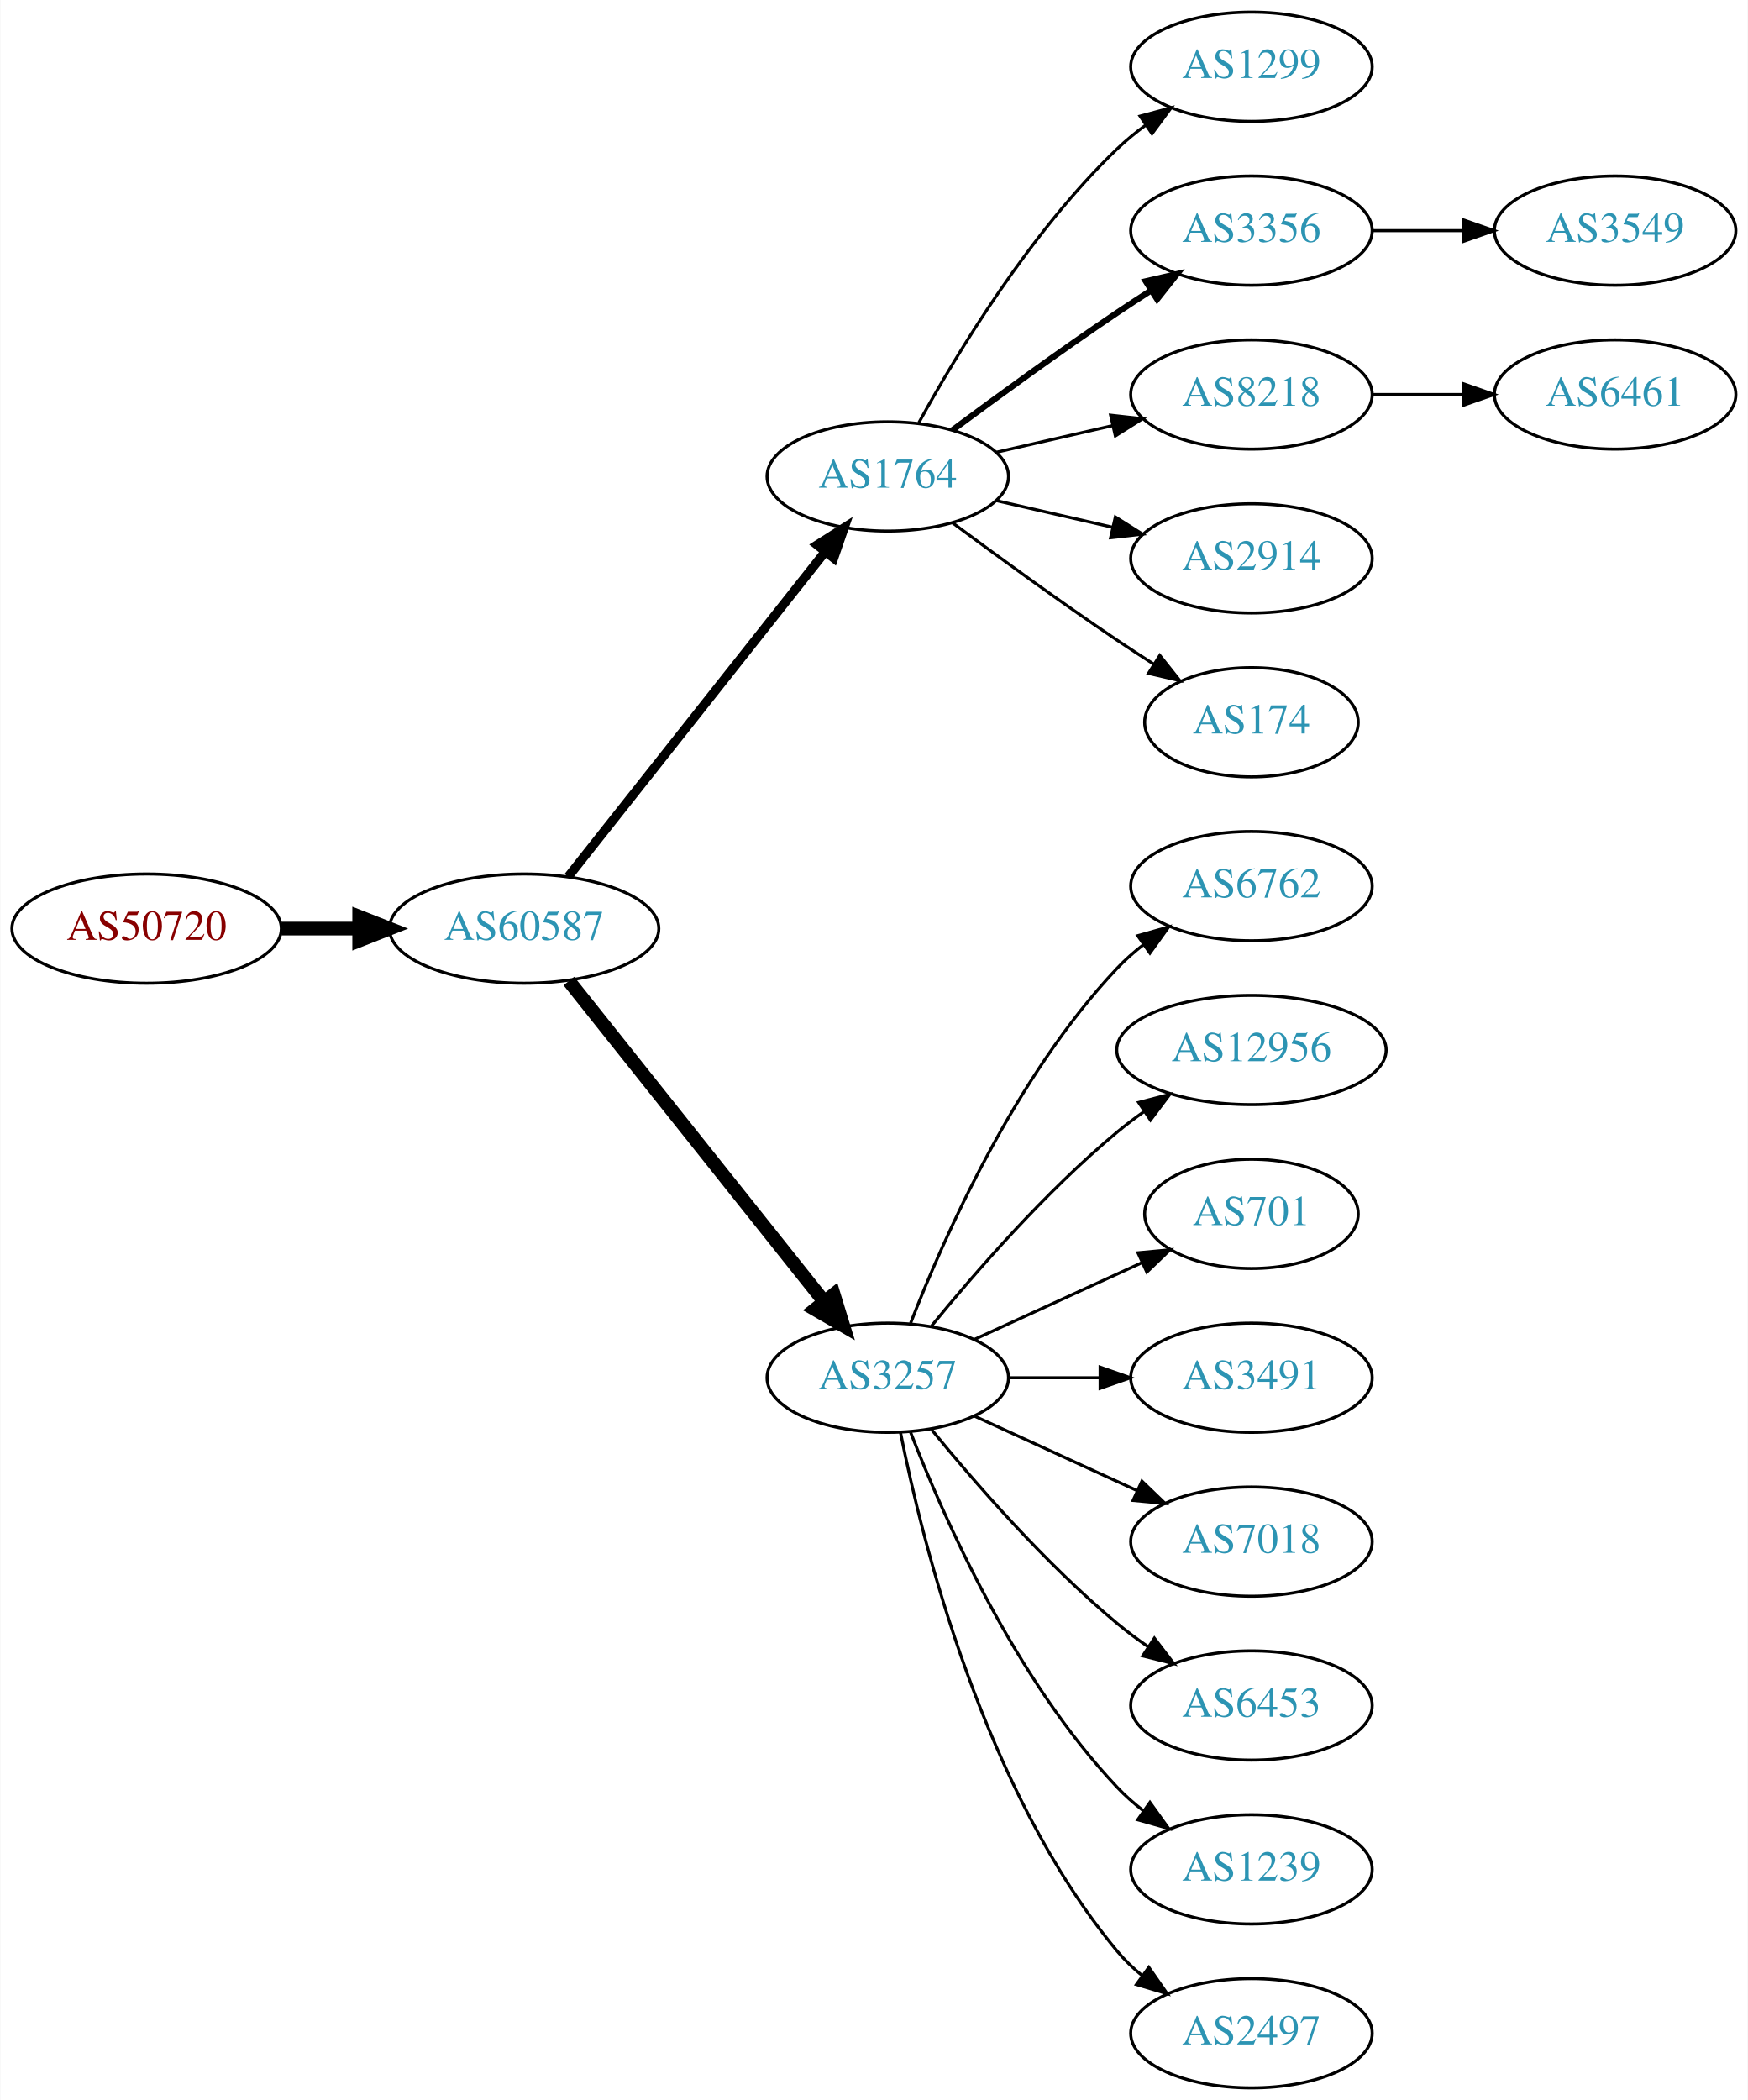
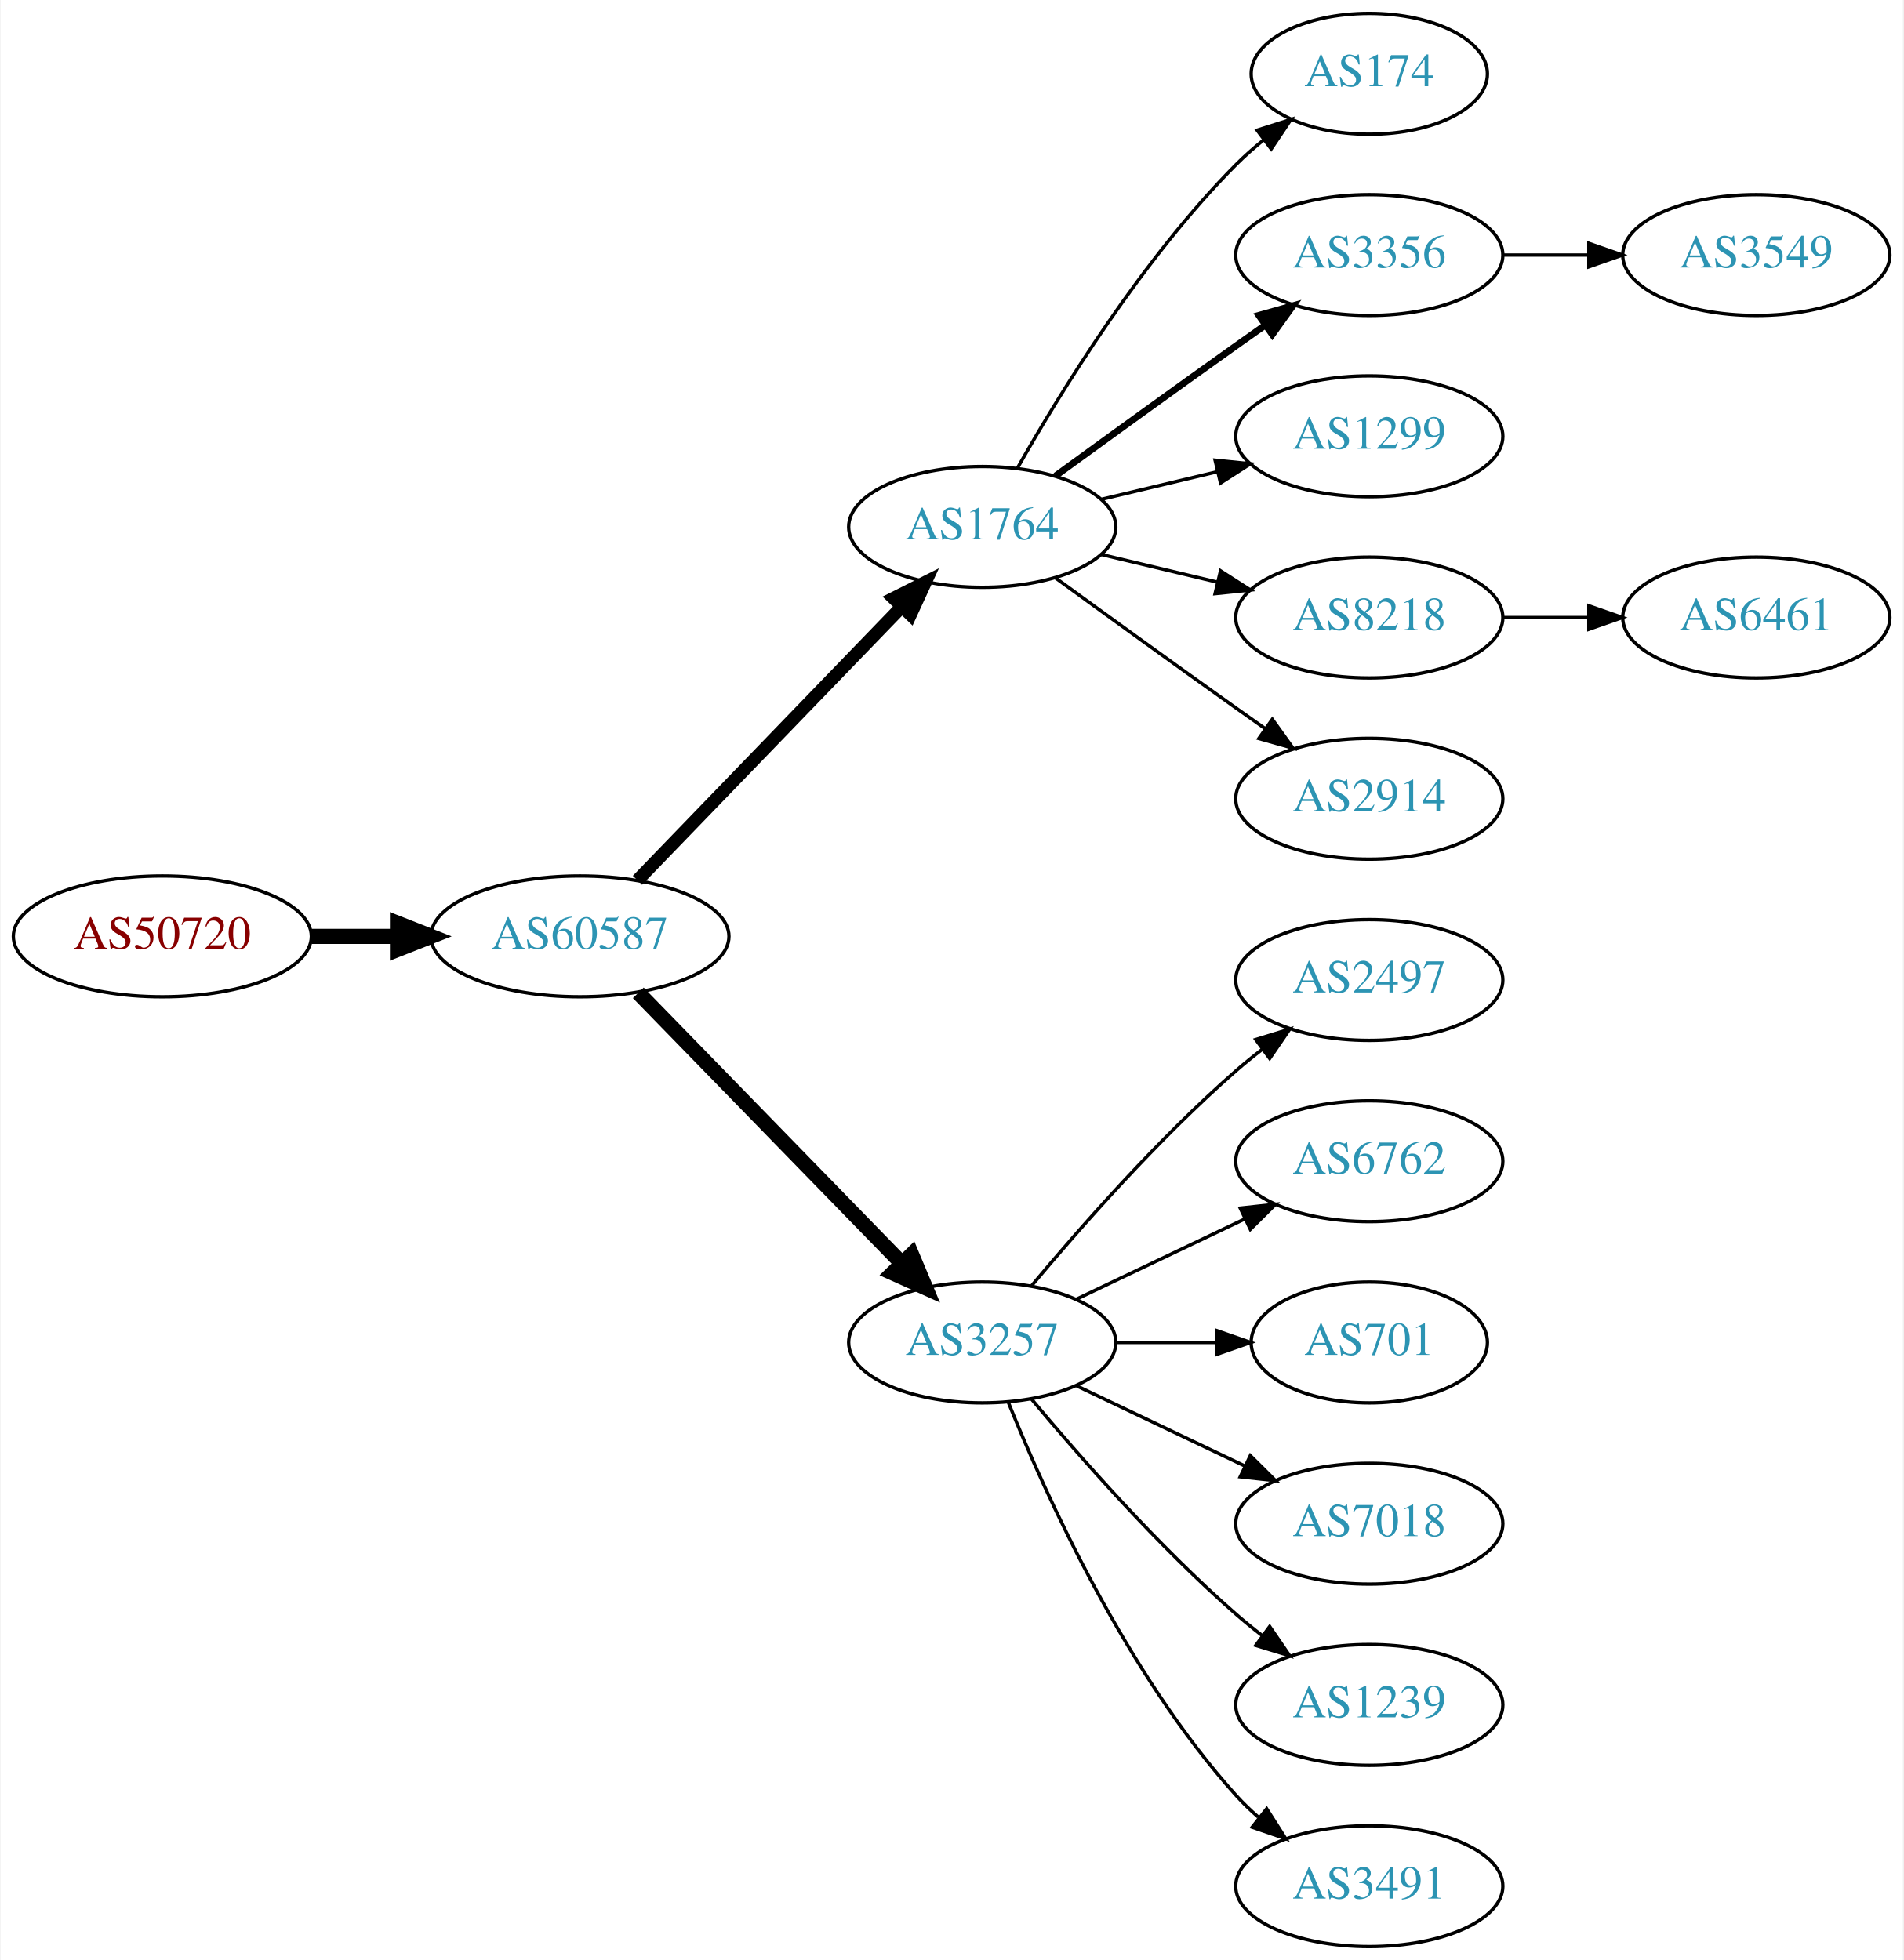
- <svg xmlns="http://www.w3.org/2000/svg" xmlns:xlink="http://www.w3.org/1999/xlink" width="576pt" height="692pt" viewBox="0.00 0.00 575.76 692.00">
-   <g id="graph0" class="graph" transform="scale(1 1) rotate(0) translate(4 688)">
-     <polygon fill="white" stroke="none" points="-4,4 -4,-688 571.762,-688 571.762,4 -4,4" />
+ <svg xmlns="http://www.w3.org/2000/svg" xmlns:xlink="http://www.w3.org/1999/xlink" width="567pt" height="584pt" viewBox="0.00 0.00 566.66 584.00">
+   <g id="graph0" class="graph" transform="scale(1 1) rotate(0) translate(4 580)">
+     <polygon fill="white" stroke="none" points="-4,4 -4,-580 562.663,-580 562.663,4 -4,4" />
    <g id="node1" class="node">
      <g id="a_node1">
        <a xlink:href="/asn/50720" xlink:title="AS50720 ~ Trummer Gerhard Hermann [AT]">
-           <ellipse fill="#ffffff" stroke="black" cx="44.196" cy="-382" rx="44.393" ry="18" />
-           <text text-anchor="middle" x="44.196" y="-378.3" font-family="Times,serif" font-size="14.00" fill="#880000">AS50720</text>
+           <ellipse fill="#ffffff" stroke="black" cx="44.196" cy="-301" rx="44.393" ry="18" />
+           <text text-anchor="middle" x="44.196" y="-297.3" font-family="Times,serif" font-size="14.00" fill="#880000">AS50720</text>
        </a>
      </g>
    </g>
    <g id="node2" class="node">
      <g id="a_node2">
        <a xlink:href="/asn/60587" xlink:title="AS60587 ~ XINON GmbH [AT]">
-           <ellipse fill="#ffffff" stroke="black" cx="168.588" cy="-382" rx="44.393" ry="18" />
-           <text text-anchor="middle" x="168.588" y="-378.3" font-family="Times,serif" font-size="14.00" fill="#2c94b3">AS60587</text>
+           <ellipse fill="#ffffff" stroke="black" cx="168.588" cy="-301" rx="44.393" ry="18" />
+           <text text-anchor="middle" x="168.588" y="-297.3" font-family="Times,serif" font-size="14.00" fill="#2c94b3">AS60587</text>
        </a>
      </g>
    </g>
    <g id="edge1" class="edge">
-       <path fill="none" stroke="black" stroke-width="4.5" d="M88.692,-382C96.898,-382 105.569,-382 114.041,-382" />
-       <polygon fill="black" stroke="black" stroke-width="4.5" points="114.233,-385.938 124.233,-382 114.233,-378.063 114.233,-385.938" />
+       <path fill="none" stroke="black" stroke-width="4.5" d="M88.692,-301C96.898,-301 105.569,-301 114.041,-301" />
+       <polygon fill="black" stroke="black" stroke-width="4.5" points="114.233,-304.938 124.233,-301 114.233,-297.063 114.233,-304.938" />
    </g>
    <g id="node3" class="node">
      <g id="a_node3">
        <a xlink:href="/asn/1764" xlink:title="AS1764 ~ NEXTLAYER-AS [AT]">
-           <ellipse fill="#ffffff" stroke="black" cx="288.431" cy="-531" rx="39.794" ry="18" />
-           <text text-anchor="middle" x="288.431" y="-527.3" font-family="Times,serif" font-size="14.00" fill="#2c94b3">AS1764</text>
+           <ellipse fill="#ffffff" stroke="black" cx="288.431" cy="-423" rx="39.794" ry="18" />
+           <text text-anchor="middle" x="288.431" y="-419.3" font-family="Times,serif" font-size="14.00" fill="#2c94b3">AS1764</text>
        </a>
      </g>
    </g>
    <g id="edge2" class="edge">
-       <path fill="none" stroke="black" stroke-width="3" d="M183.106,-399.092C203.884,-425.364 243.775,-475.802 267.757,-506.125" />
-       <polygon fill="black" stroke="black" stroke-width="3" points="265.122,-508.435 274.07,-514.107 270.612,-504.093 265.122,-508.435" />
+       <path fill="none" stroke="black" stroke-width="3.857" d="M185.727,-317.708C206.09,-338.789 241.243,-375.183 264.418,-399.175" />
+       <polygon fill="black" stroke="black" stroke-width="3.857" points="262.022,-401.733 271.487,-406.494 267.057,-396.87 262.022,-401.733" />
    </g>
    <g id="node4" class="node">
      <g id="a_node4">
        <a xlink:href="/asn/3257" xlink:title="AS3257 ~ GTT [DE]">
-           <ellipse fill="#ffffff" stroke="black" cx="288.431" cy="-234" rx="39.794" ry="18" />
-           <text text-anchor="middle" x="288.431" y="-230.3" font-family="Times,serif" font-size="14.00" fill="#2c94b3">AS3257</text>
+           <ellipse fill="#ffffff" stroke="black" cx="288.431" cy="-180" rx="39.794" ry="18" />
+           <text text-anchor="middle" x="288.431" y="-176.3" font-family="Times,serif" font-size="14.00" fill="#2c94b3">AS3257</text>
        </a>
      </g>
    </g>
    <g id="edge3" class="edge">
-       <path fill="none" stroke="black" stroke-width="4.5" d="M183.337,-364.733C204.093,-338.666 243.538,-289.126 267.462,-259.079" />
-       <polygon fill="black" stroke="black" stroke-width="4.5" points="270.621,-261.433 273.77,-251.157 264.46,-256.528 270.621,-261.433" />
+       <path fill="none" stroke="black" stroke-width="4.5" d="M185.974,-284.175C206.403,-263.198 241.441,-227.222 264.521,-203.523" />
+       <polygon fill="black" stroke="black" stroke-width="4.5" points="267.405,-206.206 271.561,-196.295 261.763,-200.712 267.405,-206.206" />
    </g>
    <g id="node5" class="node">
      <g id="a_node5">
-         <a xlink:href="/asn/1299" xlink:title="AS1299 ~ Telia Carrier [EU]">
-           <ellipse fill="#ffffff" stroke="black" cx="408.273" cy="-666" rx="39.794" ry="18" />
-           <text text-anchor="middle" x="408.273" y="-662.3" font-family="Times,serif" font-size="14.00" fill="#2c94b3">AS1299</text>
+         <a xlink:href="/asn/174" xlink:title="AS174 ~ Cogent Communications [US]">
+           <ellipse fill="#ffffff" stroke="black" cx="403.724" cy="-558" rx="35.194" ry="18" />
+           <text text-anchor="middle" x="403.724" y="-554.3" font-family="Times,serif" font-size="14.00" fill="#2c94b3">AS174</text>
        </a>
      </g>
    </g>
    <g id="edge4" class="edge">
-       <path fill="none" stroke="black" d="M298.672,-548.713C311.218,-571.561 335.394,-611.611 364.077,-639 366.946,-641.739 370.134,-644.347 373.443,-646.785" />
-       <polygon fill="black" stroke="black" points="371.567,-649.742 381.803,-652.477 375.507,-643.956 371.567,-649.742" />
+       <path fill="none" stroke="black" d="M298.891,-440.49C311.672,-463.096 336.105,-502.886 364.077,-531 366.578,-533.513 369.338,-535.949 372.199,-538.261" />
+       <polygon fill="black" stroke="black" points="370.298,-541.21 380.396,-544.413 374.5,-535.611 370.298,-541.21" />
    </g>
    <g id="node6" class="node">
      <g id="a_node6">
        <a xlink:href="/asn/3356" xlink:title="AS3356 ~ Level 3 Parent, LLC [US]">
-           <ellipse fill="#ffffff" stroke="black" cx="408.273" cy="-612" rx="39.794" ry="18" />
-           <text text-anchor="middle" x="408.273" y="-608.3" font-family="Times,serif" font-size="14.00" fill="#2c94b3">AS3356</text>
+           <ellipse fill="#ffffff" stroke="black" cx="403.724" cy="-504" rx="39.794" ry="18" />
+           <text text-anchor="middle" x="403.724" y="-500.3" font-family="Times,serif" font-size="14.00" fill="#2c94b3">AS3356</text>
        </a>
      </g>
    </g>
    <g id="edge5" class="edge">
-       <path fill="none" stroke="black" stroke-width="2" d="M309.761,-546.277C324.623,-557.304 345.368,-572.407 364.077,-585 367.626,-587.389 371.377,-589.839 375.125,-592.242" />
-       <polygon fill="black" stroke="black" stroke-width="2" points="373.451,-595.325 383.774,-597.712 377.193,-589.409 373.451,-595.325" />
+       <path fill="none" stroke="black" stroke-width="2" d="M310.279,-438.222C325.213,-449.091 345.827,-464.025 364.077,-477 366.898,-479.005 369.841,-481.085 372.789,-483.159" />
+       <polygon fill="black" stroke="black" stroke-width="2" points="370.816,-486.05 381.013,-488.926 374.835,-480.319 370.816,-486.05" />
    </g>
    <g id="node7" class="node">
      <g id="a_node7">
-         <a xlink:href="/asn/8218" xlink:title="AS8218 ~ legacy Neotelecoms [FR]">
-           <ellipse fill="#ffffff" stroke="black" cx="408.273" cy="-558" rx="39.794" ry="18" />
-           <text text-anchor="middle" x="408.273" y="-554.3" font-family="Times,serif" font-size="14.00" fill="#2c94b3">AS8218</text>
+         <a xlink:href="/asn/1299" xlink:title="AS1299 ~ Telia Carrier [EU]">
+           <ellipse fill="#ffffff" stroke="black" cx="403.724" cy="-450" rx="39.794" ry="18" />
+           <text text-anchor="middle" x="403.724" y="-446.3" font-family="Times,serif" font-size="14.00" fill="#2c94b3">AS1299</text>
        </a>
      </g>
    </g>
    <g id="edge6" class="edge">
-       <path fill="none" stroke="black" d="M324.15,-538.955C336.15,-541.704 349.771,-544.825 362.463,-547.733" />
-       <polygon fill="black" stroke="black" points="361.866,-551.187 372.395,-550.009 363.429,-544.364 361.866,-551.187" />
+       <path fill="none" stroke="black" d="M324.038,-431.248C334.909,-433.838 347.064,-436.735 358.506,-439.462" />
+       <polygon fill="black" stroke="black" points="357.789,-442.889 368.328,-441.803 359.412,-436.08 357.789,-442.889" />
    </g>
    <g id="node8" class="node">
      <g id="a_node8">
-         <a xlink:href="/asn/2914" xlink:title="AS2914 ~ NTT America, Inc. [US]">
-           <ellipse fill="#ffffff" stroke="black" cx="408.273" cy="-504" rx="39.794" ry="18" />
-           <text text-anchor="middle" x="408.273" y="-500.3" font-family="Times,serif" font-size="14.00" fill="#2c94b3">AS2914</text>
+         <a xlink:href="/asn/8218" xlink:title="AS8218 ~ legacy Neotelecoms [FR]">
+           <ellipse fill="#ffffff" stroke="black" cx="403.724" cy="-396" rx="39.794" ry="18" />
+           <text text-anchor="middle" x="403.724" y="-392.3" font-family="Times,serif" font-size="14.00" fill="#2c94b3">AS8218</text>
        </a>
      </g>
    </g>
    <g id="edge7" class="edge">
-       <path fill="none" stroke="black" d="M324.15,-523.045C336.15,-520.296 349.771,-517.175 362.463,-514.267" />
-       <polygon fill="black" stroke="black" points="363.429,-517.636 372.395,-511.991 361.866,-510.813 363.429,-517.636" />
+       <path fill="none" stroke="black" d="M324.038,-414.752C334.909,-412.162 347.064,-409.265 358.506,-406.538" />
+       <polygon fill="black" stroke="black" points="359.412,-409.92 368.328,-404.197 357.789,-403.111 359.412,-409.92" />
    </g>
    <g id="node9" class="node">
      <g id="a_node9">
-         <a xlink:href="/asn/174" xlink:title="AS174 ~ Cogent Communications [US]">
-           <ellipse fill="#ffffff" stroke="black" cx="408.273" cy="-450" rx="35.194" ry="18" />
-           <text text-anchor="middle" x="408.273" y="-446.3" font-family="Times,serif" font-size="14.00" fill="#2c94b3">AS174</text>
+         <a xlink:href="/asn/2914" xlink:title="AS2914 ~ NTT America, Inc. [US]">
+           <ellipse fill="#ffffff" stroke="black" cx="403.724" cy="-342" rx="39.794" ry="18" />
+           <text text-anchor="middle" x="403.724" y="-338.3" font-family="Times,serif" font-size="14.00" fill="#2c94b3">AS2914</text>
        </a>
      </g>
    </g>
    <g id="edge8" class="edge">
-       <path fill="none" stroke="black" d="M309.761,-515.723C324.623,-504.696 345.368,-489.593 364.077,-477 367.895,-474.431 371.945,-471.79 375.975,-469.214" />
-       <polygon fill="black" stroke="black" points="378.079,-472.025 384.669,-463.729 374.344,-466.105 378.079,-472.025" />
+       <path fill="none" stroke="black" d="M310.279,-407.778C325.213,-396.909 345.827,-381.975 364.077,-369 366.898,-366.995 369.841,-364.915 372.789,-362.841" />
+       <polygon fill="black" stroke="black" points="374.835,-365.681 381.013,-357.074 370.816,-359.95 374.835,-365.681" />
+     </g>
+     <g id="node10" class="node">
+       <g id="a_node10">
+         <a xlink:href="/asn/2497" xlink:title="AS2497 ~ Internet Initiative Japan Inc. [JP]">
+           <ellipse fill="#ffffff" stroke="black" cx="403.724" cy="-288" rx="39.794" ry="18" />
+           <text text-anchor="middle" x="403.724" y="-284.3" font-family="Times,serif" font-size="14.00" fill="#2c94b3">AS2497</text>
+         </a>
+       </g>
+     </g>
+     <g id="edge9" class="edge">
+       <path fill="none" stroke="black" d="M303.061,-196.817C317.343,-213.929 340.89,-240.745 364.077,-261 366.543,-263.154 369.182,-265.294 371.879,-267.372" />
+       <polygon fill="black" stroke="black" points="369.904,-270.264 380.033,-273.37 374.052,-264.625 369.904,-270.264" />
    </g>
    <g id="node11" class="node">
      <g id="a_node11">
        <a xlink:href="/asn/6762" xlink:title="AS6762 ~ TELECOM ITALIA SPARKLE S.p.A. [IT]">
-           <ellipse fill="#ffffff" stroke="black" cx="408.273" cy="-396" rx="39.794" ry="18" />
-           <text text-anchor="middle" x="408.273" y="-392.3" font-family="Times,serif" font-size="14.00" fill="#2c94b3">AS6762</text>
+           <ellipse fill="#ffffff" stroke="black" cx="403.724" cy="-234" rx="39.794" ry="18" />
+           <text text-anchor="middle" x="403.724" y="-230.3" font-family="Times,serif" font-size="14.00" fill="#2c94b3">AS6762</text>
        </a>
      </g>
    </g>
    <g id="edge10" class="edge">
-       <path fill="none" stroke="black" d="M295.954,-251.994C306.704,-279.728 330.362,-333.429 364.077,-369 366.663,-371.728 369.581,-374.294 372.649,-376.677" />
-       <polygon fill="black" stroke="black" points="370.803,-379.658 380.997,-382.543 374.827,-373.93 370.803,-379.658" />
+       <path fill="none" stroke="black" d="M316.567,-192.934C331.561,-200.081 350.382,-209.052 366.605,-216.785" />
+       <polygon fill="black" stroke="black" points="365.276,-220.028 375.809,-221.171 368.288,-213.709 365.276,-220.028" />
    </g>
    <g id="node12" class="node">
      <g id="a_node12">
-         <a xlink:href="/asn/12956" xlink:title="AS12956 ~ TELXIUS [ES]">
-           <ellipse fill="#ffffff" stroke="black" cx="408.273" cy="-342" rx="44.393" ry="18" />
-           <text text-anchor="middle" x="408.273" y="-338.3" font-family="Times,serif" font-size="14.00" fill="#2c94b3">AS12956</text>
+         <a xlink:href="/asn/701" xlink:title="AS701 ~ UUNET [US]">
+           <ellipse fill="#ffffff" stroke="black" cx="403.724" cy="-180" rx="35.194" ry="18" />
+           <text text-anchor="middle" x="403.724" y="-176.3" font-family="Times,serif" font-size="14.00" fill="#2c94b3">AS701</text>
        </a>
      </g>
    </g>
    <g id="edge11" class="edge">
-       <path fill="none" stroke="black" d="M302.85,-251.065C316.964,-268.375 340.379,-295.345 364.077,-315 366.815,-317.271 369.759,-319.494 372.776,-321.63" />
-       <polygon fill="black" stroke="black" points="371.108,-324.725 381.365,-327.379 375.002,-318.908 371.108,-324.725" />
+       <path fill="none" stroke="black" d="M328.103,-180C337.808,-180 348.299,-180 358.262,-180" />
+       <polygon fill="black" stroke="black" points="358.398,-183.5 368.398,-180 358.398,-176.5 358.398,-183.5" />
    </g>
    <g id="node13" class="node">
      <g id="a_node13">
-         <a xlink:href="/asn/701" xlink:title="AS701 ~ UUNET [US]">
-           <ellipse fill="#ffffff" stroke="black" cx="408.273" cy="-288" rx="35.194" ry="18" />
-           <text text-anchor="middle" x="408.273" y="-284.3" font-family="Times,serif" font-size="14.00" fill="#2c94b3">AS701</text>
+         <a xlink:href="/asn/7018" xlink:title="AS7018 ~ AT&amp;T Services, Inc. [US]">
+           <ellipse fill="#ffffff" stroke="black" cx="403.724" cy="-126" rx="39.794" ry="18" />
+           <text text-anchor="middle" x="403.724" y="-122.3" font-family="Times,serif" font-size="14.00" fill="#2c94b3">AS7018</text>
        </a>
      </g>
    </g>
    <g id="edge12" class="edge">
-       <path fill="none" stroke="black" d="M317.06,-246.661C333.476,-254.183 354.457,-263.798 372.054,-271.861" />
-       <polygon fill="black" stroke="black" points="370.883,-275.174 381.432,-276.158 373.799,-268.811 370.883,-275.174" />
+       <path fill="none" stroke="black" d="M316.567,-167.066C331.561,-159.919 350.382,-150.948 366.605,-143.215" />
+       <polygon fill="black" stroke="black" points="368.288,-146.291 375.809,-138.829 365.276,-139.972 368.288,-146.291" />
    </g>
    <g id="node14" class="node">
      <g id="a_node14">
-         <a xlink:href="/asn/3491" xlink:title="AS3491 ~ PCCW Global, Inc. [US]">
-           <ellipse fill="#ffffff" stroke="black" cx="408.273" cy="-234" rx="39.794" ry="18" />
-           <text text-anchor="middle" x="408.273" y="-230.3" font-family="Times,serif" font-size="14.00" fill="#2c94b3">AS3491</text>
+         <a xlink:href="/asn/1239" xlink:title="AS1239 ~ Sprint [US]">
+           <ellipse fill="#ffffff" stroke="black" cx="403.724" cy="-72" rx="39.794" ry="18" />
+           <text text-anchor="middle" x="403.724" y="-68.3" font-family="Times,serif" font-size="14.00" fill="#2c94b3">AS1239</text>
        </a>
      </g>
    </g>
    <g id="edge13" class="edge">
-       <path fill="none" stroke="black" d="M328.343,-234C337.897,-234 348.246,-234 358.209,-234" />
-       <polygon fill="black" stroke="black" points="358.402,-237.5 368.402,-234 358.402,-230.5 358.402,-237.5" />
+       <path fill="none" stroke="black" d="M303.061,-163.183C317.343,-146.071 340.89,-119.255 364.077,-99 366.543,-96.846 369.182,-94.706 371.879,-92.628" />
+       <polygon fill="black" stroke="black" points="374.052,-95.375 380.033,-86.63 369.904,-89.736 374.052,-95.375" />
    </g>
    <g id="node15" class="node">
      <g id="a_node15">
-         <a xlink:href="/asn/7018" xlink:title="AS7018 ~ AT&amp;T Services, Inc. [US]">
-           <ellipse fill="#ffffff" stroke="black" cx="408.273" cy="-180" rx="39.794" ry="18" />
-           <text text-anchor="middle" x="408.273" y="-176.3" font-family="Times,serif" font-size="14.00" fill="#2c94b3">AS7018</text>
+         <a xlink:href="/asn/3491" xlink:title="AS3491 ~ PCCW Global, Inc. [US]">
+           <ellipse fill="#ffffff" stroke="black" cx="403.724" cy="-18" rx="39.794" ry="18" />
+           <text text-anchor="middle" x="403.724" y="-14.3" font-family="Times,serif" font-size="14.00" fill="#2c94b3">AS3491</text>
        </a>
      </g>
    </g>
    <g id="edge14" class="edge">
-       <path fill="none" stroke="black" d="M317.06,-221.339C333.017,-214.027 353.287,-204.739 370.57,-196.819" />
-       <polygon fill="black" stroke="black" points="372.185,-199.929 379.818,-192.581 369.269,-193.565 372.185,-199.929" />
+       <path fill="none" stroke="black" d="M296.179,-162.213C307.23,-134.757 331.283,-81.422 364.077,-45 366.08,-42.776 368.298,-40.637 370.631,-38.603" />
+       <polygon fill="black" stroke="black" points="373.161,-41.065 378.85,-32.127 368.829,-35.567 373.161,-41.065" />
    </g>
    <g id="node16" class="node">
      <g id="a_node16">
-         <a xlink:href="/asn/6453" xlink:title="AS6453 ~ TATA COMMUNICATIONS (AMERICA) INC [US]">
-           <ellipse fill="#ffffff" stroke="black" cx="408.273" cy="-126" rx="39.794" ry="18" />
-           <text text-anchor="middle" x="408.273" y="-122.3" font-family="Times,serif" font-size="14.00" fill="#2c94b3">AS6453</text>
+         <a xlink:href="/asn/3549" xlink:title="AS3549 ~ Level 3 Parent, LLC [US]">
+           <ellipse fill="#ffffff" stroke="black" cx="519.017" cy="-504" rx="39.794" ry="18" />
+           <text text-anchor="middle" x="519.017" y="-500.3" font-family="Times,serif" font-size="14.00" fill="#2c94b3">AS3549</text>
        </a>
      </g>
    </g>
    <g id="edge15" class="edge">
-       <path fill="none" stroke="black" d="M302.85,-216.935C316.964,-199.625 340.379,-172.655 364.077,-153 367.294,-150.332 370.794,-147.73 374.365,-145.259" />
-       <polygon fill="black" stroke="black" points="376.288,-148.183 382.721,-139.764 372.442,-142.334 376.288,-148.183" />
+       <path fill="none" stroke="black" d="M443.396,-504C451.599,-504 460.363,-504 468.895,-504" />
+       <polygon fill="black" stroke="black" points="469.134,-507.5 479.134,-504 469.134,-500.5 469.134,-507.5" />
    </g>
    <g id="node17" class="node">
      <g id="a_node17">
-         <a xlink:href="/asn/1239" xlink:title="AS1239 ~ Sprint [US]">
-           <ellipse fill="#ffffff" stroke="black" cx="408.273" cy="-72" rx="39.794" ry="18" />
-           <text text-anchor="middle" x="408.273" y="-68.3" font-family="Times,serif" font-size="14.00" fill="#2c94b3">AS1239</text>
+         <a xlink:href="/asn/6461" xlink:title="AS6461 ~ Zayo Bandwidth [US]">
+           <ellipse fill="#ffffff" stroke="black" cx="519.017" cy="-396" rx="39.794" ry="18" />
+           <text text-anchor="middle" x="519.017" y="-392.3" font-family="Times,serif" font-size="14.00" fill="#2c94b3">AS6461</text>
        </a>
      </g>
    </g>
    <g id="edge16" class="edge">
-       <path fill="none" stroke="black" d="M295.954,-216.006C306.704,-188.272 330.362,-134.571 364.077,-99 366.663,-96.272 369.581,-93.706 372.649,-91.323" />
-       <polygon fill="black" stroke="black" points="374.827,-94.07 380.997,-85.457 370.803,-88.342 374.827,-94.07" />
-     </g>
-     <g id="node18" class="node">
-       <g id="a_node18">
-         <a xlink:href="/asn/2497" xlink:title="AS2497 ~ Internet Initiative Japan Inc. [JP]">
-           <ellipse fill="#ffffff" stroke="black" cx="408.273" cy="-18" rx="39.794" ry="18" />
-           <text text-anchor="middle" x="408.273" y="-14.3" font-family="Times,serif" font-size="14.00" fill="#2c94b3">AS2497</text>
-         </a>
-       </g>
-     </g>
-     <g id="edge17" class="edge">
-       <path fill="none" stroke="black" d="M292.629,-215.927C299.793,-179.859 320.067,-97.875 364.077,-45 366.482,-42.111 369.278,-39.437 372.271,-36.987" />
-       <polygon fill="black" stroke="black" points="374.461,-39.722 380.514,-31.027 370.359,-34.05 374.461,-39.722" />
-     </g>
-     <g id="node10" class="node">
-       <g id="a_node10">
-         <a xlink:href="/asn/3549" xlink:title="AS3549 ~ Level 3 Parent, LLC [US]">
-           <ellipse fill="#ffffff" stroke="black" cx="528.116" cy="-612" rx="39.794" ry="18" />
-           <text text-anchor="middle" x="528.116" y="-608.3" font-family="Times,serif" font-size="14.00" fill="#2c94b3">AS3549</text>
-         </a>
-       </g>
-     </g>
-     <g id="edge9" class="edge">
-       <path fill="none" stroke="black" d="M448.186,-612C457.739,-612 468.089,-612 478.052,-612" />
-       <polygon fill="black" stroke="black" points="478.244,-615.5 488.244,-612 478.244,-608.5 478.244,-615.5" />
-     </g>
-     <g id="node19" class="node">
-       <g id="a_node19">
-         <a xlink:href="/asn/6461" xlink:title="AS6461 ~ Zayo Bandwidth [US]">
-           <ellipse fill="#ffffff" stroke="black" cx="528.116" cy="-558" rx="39.794" ry="18" />
-           <text text-anchor="middle" x="528.116" y="-554.3" font-family="Times,serif" font-size="14.00" fill="#2c94b3">AS6461</text>
-         </a>
-       </g>
-     </g>
-     <g id="edge18" class="edge">
-       <path fill="none" stroke="black" d="M448.186,-558C457.739,-558 468.089,-558 478.052,-558" />
-       <polygon fill="black" stroke="black" points="478.244,-561.5 488.244,-558 478.244,-554.5 478.244,-561.5" />
+       <path fill="none" stroke="black" d="M443.396,-396C451.599,-396 460.363,-396 468.895,-396" />
+       <polygon fill="black" stroke="black" points="469.134,-399.5 479.134,-396 469.134,-392.5 469.134,-399.5" />
    </g>
  </g>
</svg>
